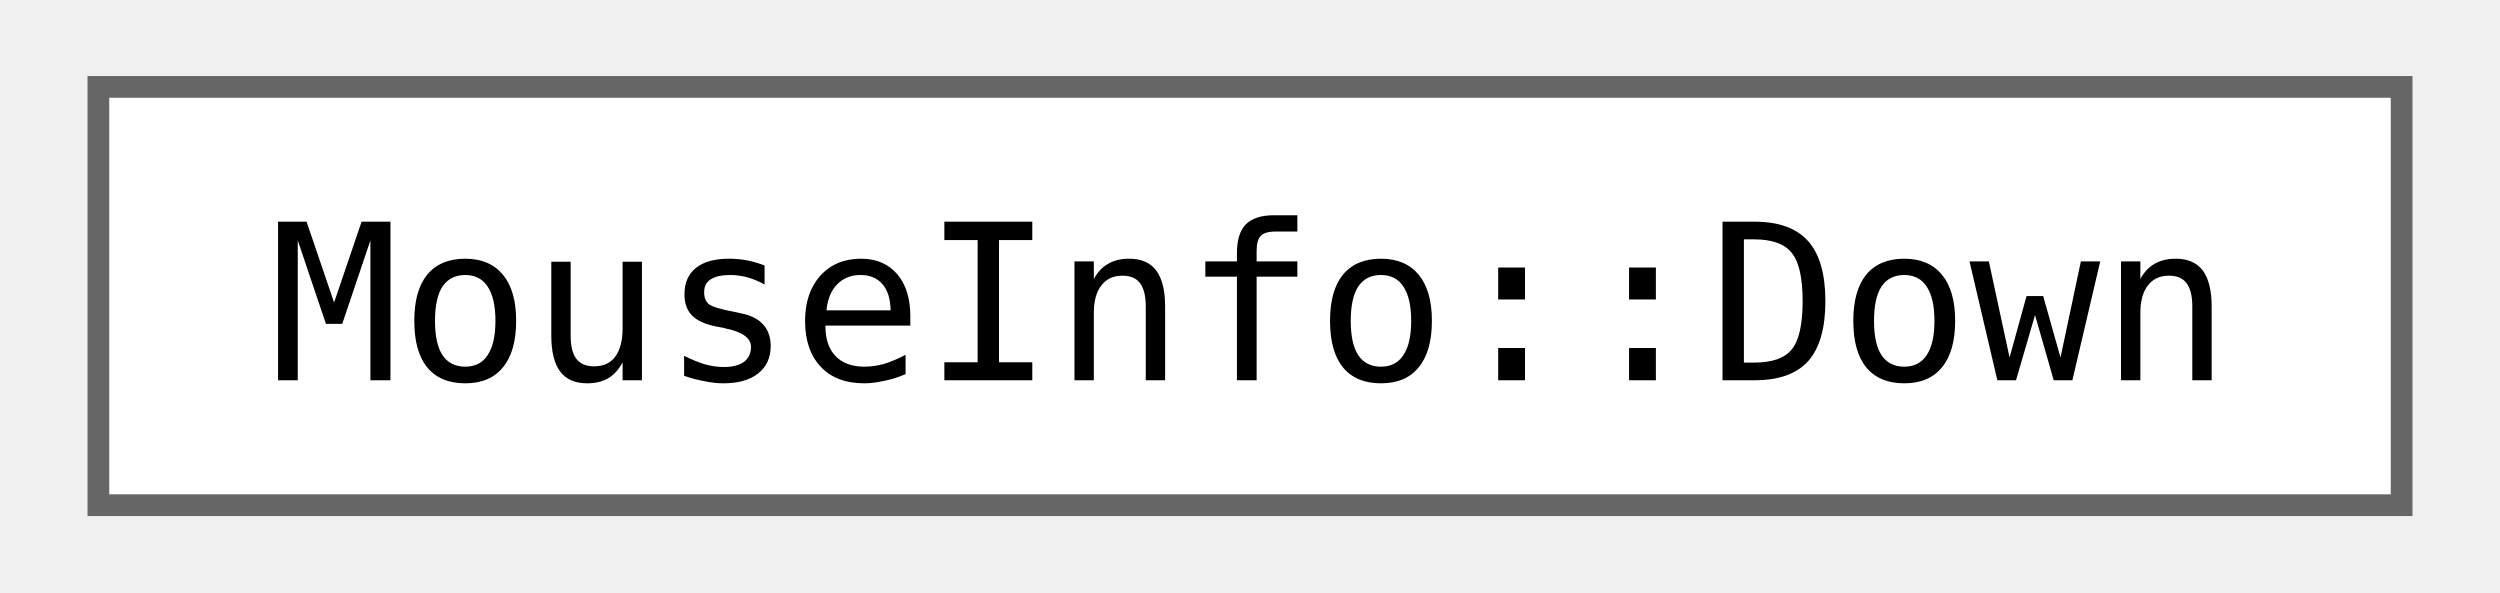
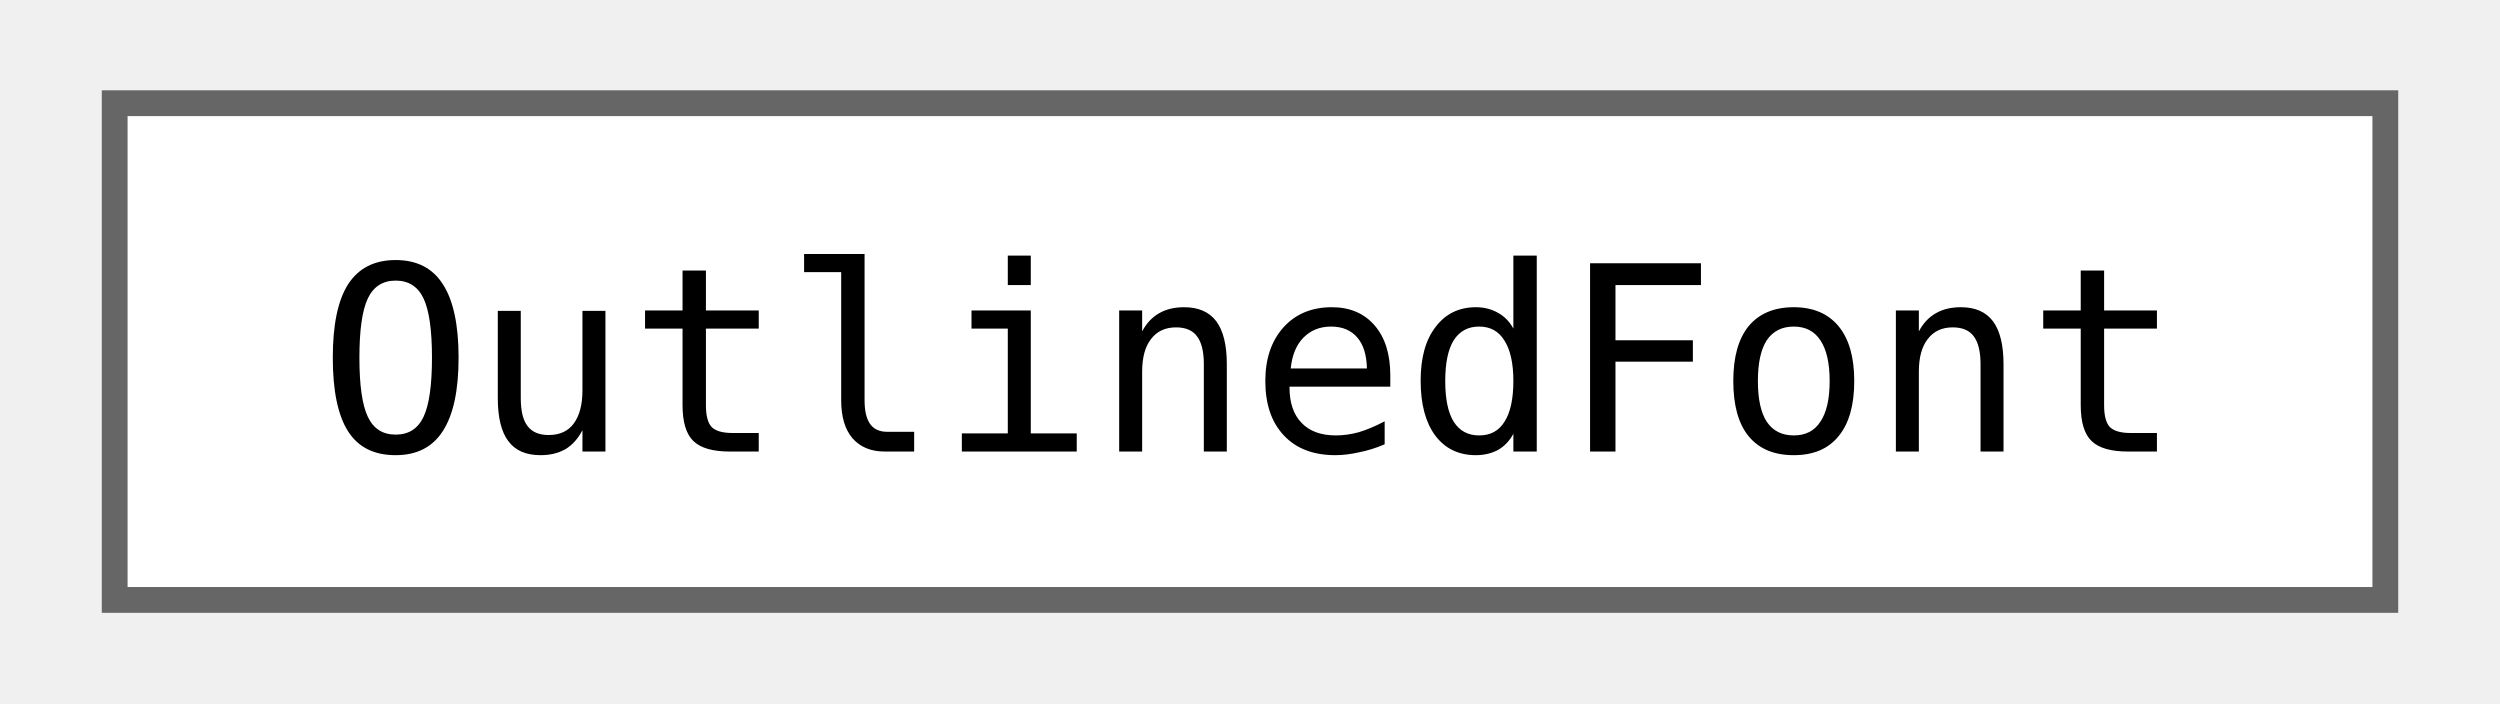
- <svg xmlns="http://www.w3.org/2000/svg" xmlns:xlink="http://www.w3.org/1999/xlink" width="114pt" height="27pt" viewBox="0.00 0.00 114.00 27.25">
+ <svg xmlns="http://www.w3.org/2000/svg" xmlns:xlink="http://www.w3.org/1999/xlink" width="96pt" height="27pt" viewBox="0.00 0.00 96.00 27.25">
  <g id="graph0" class="graph" transform="scale(1 1) rotate(0) translate(4 23.25)">
    <g id="Node000000" class="node">
      <g id="a_Node000000">
-         <a xlink:href="structjngl_1_1MouseInfo_1_1Down.html" target="_top" xlink:title=" ">
-           <polygon fill="white" stroke="#666666" points="106,-19.25 0,-19.25 0,0 106,0 106,-19.25" />
-           <text text-anchor="middle" x="53" y="-5.75" font-family="ui-monospace,monospace" font-size="10.00">MouseInfo::Down</text>
+         <a xlink:href="classjngl_1_1OutlinedFont.html" target="_top" xlink:title="Same as jngl::Font but adds an outline.">
+           <polygon fill="white" stroke="#666666" points="88,-19.25 0,-19.25 0,0 88,0 88,-19.25" />
+           <text text-anchor="middle" x="44" y="-5.75" font-family="ui-monospace,monospace" font-size="10.00">OutlinedFont</text>
        </a>
      </g>
    </g>
  </g>
</svg>
